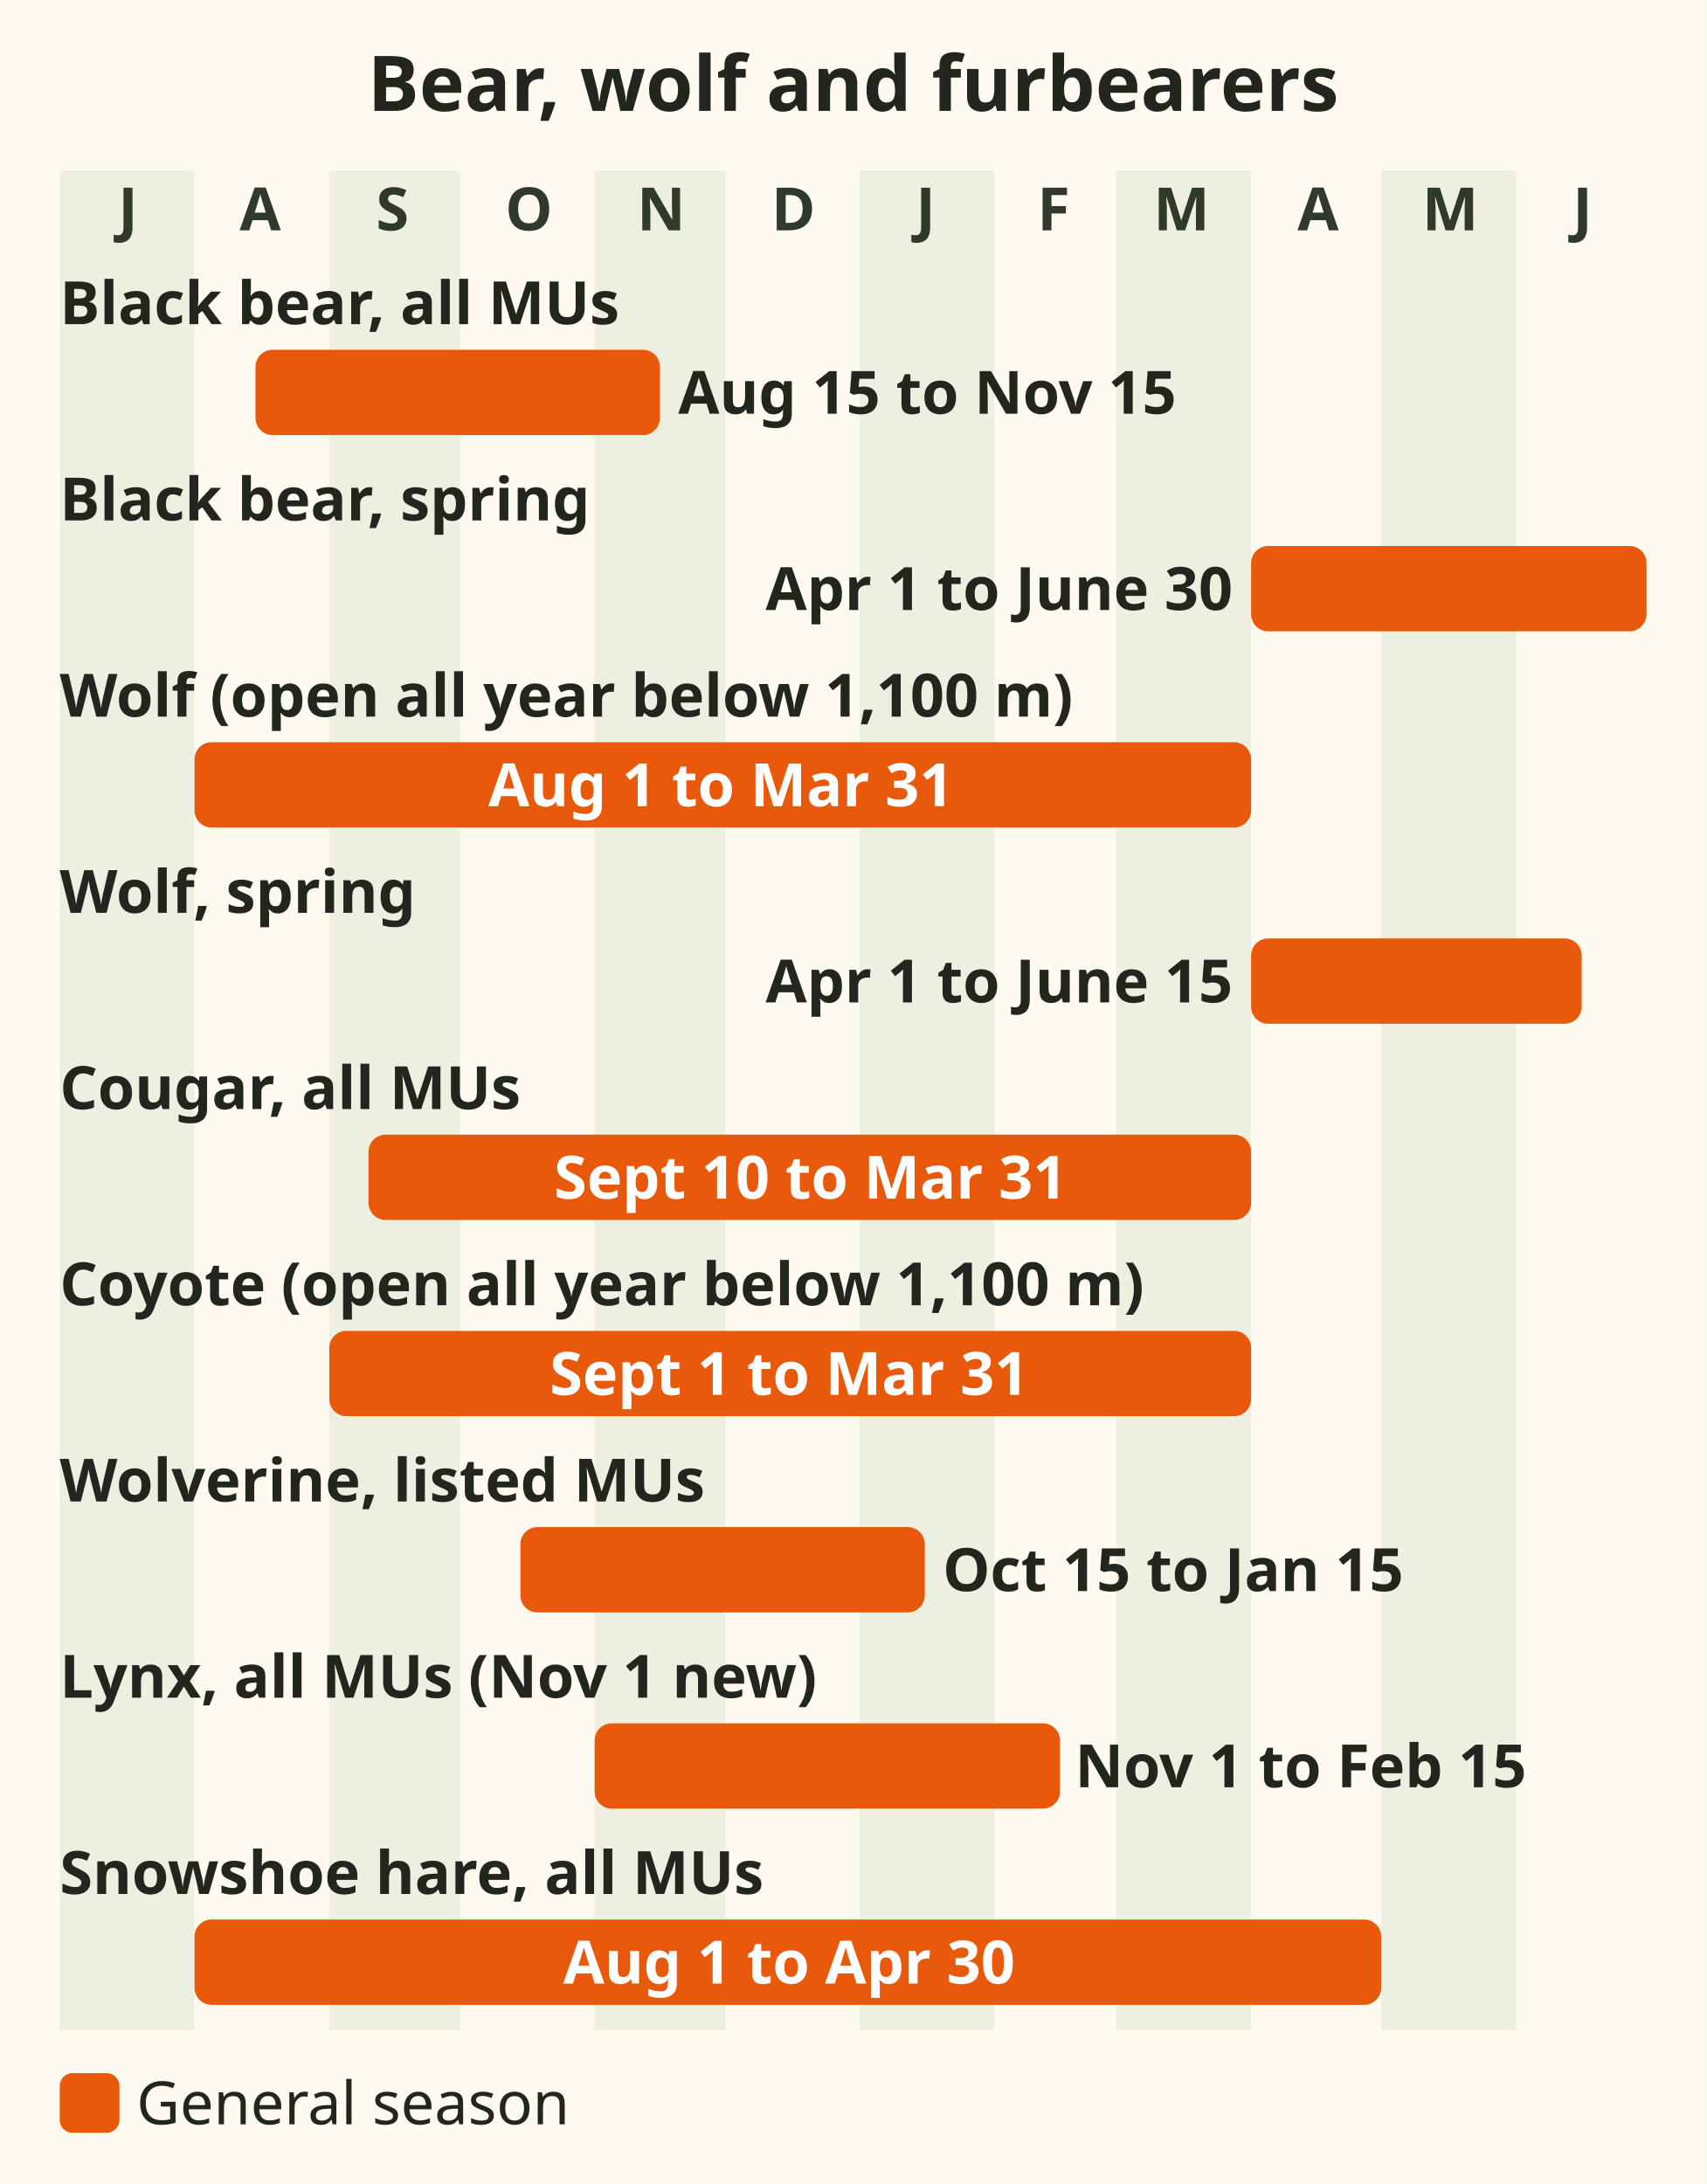
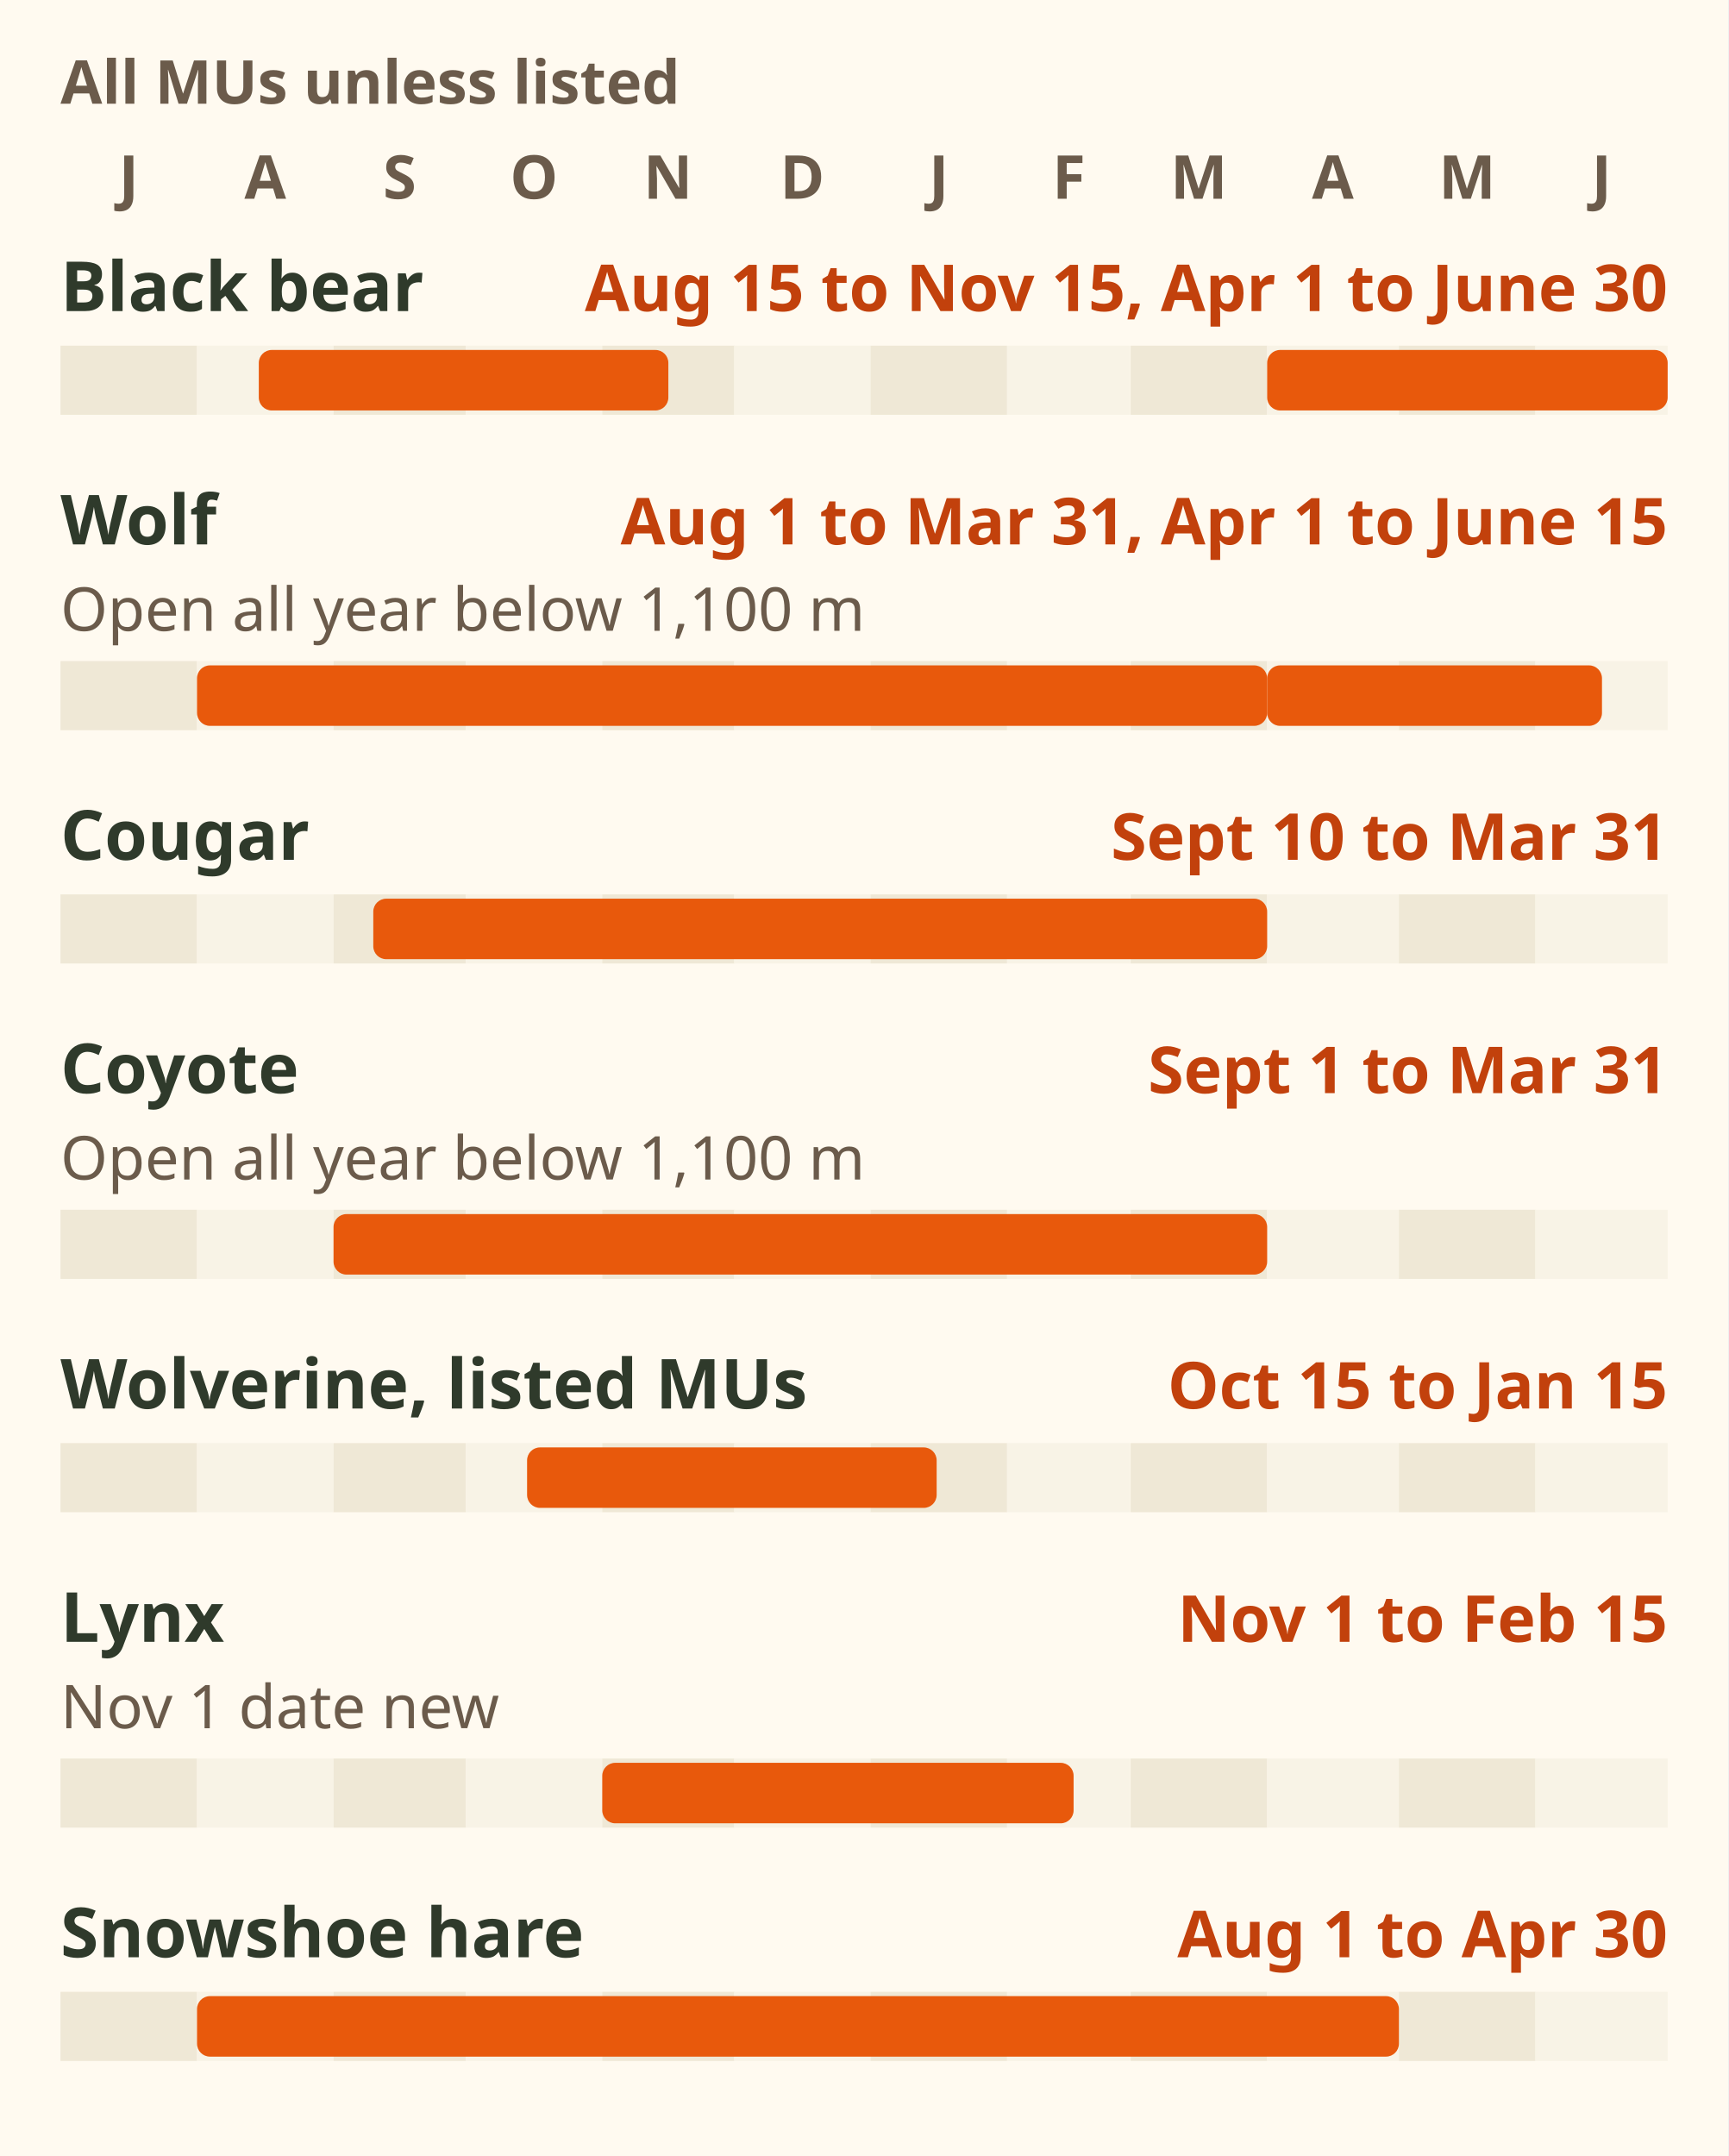
- <svg xmlns="http://www.w3.org/2000/svg" viewBox="0 0 400 512" role="img" aria-label="Bar chart of Region 7B bear, wolf and furbearer seasons. Black bear: 15 August to 15 November and 1 April to 30 June. Wolf: 1 August to 31 March and 1 April to 15 June, and no closed season below 1,100 metres. Cougar: 10 September to 31 March. Coyote: 1 September to 31 March, and no closed season below 1,100 metres. Wolverine in the listed units: 15 October to 15 January. Lynx: 1 November to 15 February, the 1 November date new. Snowshoe hare: 1 August to 30 April." font-family="sans-serif">
-   <rect x="0" y="0" width="400" height="512" fill="#fffaf0" />
-   <text x="200" y="26" font-size="18" fill="#23261f" text-anchor="middle" font-weight="bold">Bear, wolf and furbearers</text>
-   <rect x="14.0" y="40" width="31.6" height="436" fill="#dfe6d3" opacity=".55" />
-   <text x="30" y="54" font-size="14" fill="#2f3a2b" text-anchor="middle" font-weight="bold">J</text>
-   <text x="61" y="54" font-size="14" fill="#2f3a2b" text-anchor="middle" font-weight="bold">A</text>
-   <rect x="77.2" y="40" width="30.6" height="436" fill="#dfe6d3" opacity=".55" />
-   <text x="92" y="54" font-size="14" fill="#2f3a2b" text-anchor="middle" font-weight="bold">S</text>
-   <text x="124" y="54" font-size="14" fill="#2f3a2b" text-anchor="middle" font-weight="bold">O</text>
-   <rect x="139.4" y="40" width="30.6" height="436" fill="#dfe6d3" opacity=".55" />
-   <text x="155" y="54" font-size="14" fill="#2f3a2b" text-anchor="middle" font-weight="bold">N</text>
-   <text x="186" y="54" font-size="14" fill="#2f3a2b" text-anchor="middle" font-weight="bold">D</text>
-   <rect x="201.5" y="40" width="31.6" height="436" fill="#dfe6d3" opacity=".55" />
-   <text x="217" y="54" font-size="14" fill="#2f3a2b" text-anchor="middle" font-weight="bold">J</text>
-   <text x="247" y="54" font-size="14" fill="#2f3a2b" text-anchor="middle" font-weight="bold">F</text>
-   <rect x="261.7" y="40" width="31.6" height="436" fill="#dfe6d3" opacity=".55" />
-   <text x="277" y="54" font-size="14" fill="#2f3a2b" text-anchor="middle" font-weight="bold">M</text>
-   <text x="309" y="54" font-size="14" fill="#2f3a2b" text-anchor="middle" font-weight="bold">A</text>
-   <rect x="323.8" y="40" width="31.6" height="436" fill="#dfe6d3" opacity=".55" />
-   <text x="340" y="54" font-size="14" fill="#2f3a2b" text-anchor="middle" font-weight="bold">M</text>
-   <text x="371" y="54" font-size="14" fill="#2f3a2b" text-anchor="middle" font-weight="bold">J</text>
-   <text x="14" y="76" font-size="14" fill="#23261f" text-anchor="start" font-weight="bold">Black bear, all MUs</text>
-   <rect x="59.9" y="82" width="94.8" height="20" rx="4" fill="#e8590c" />
-   <text x="159" y="97" font-size="14" fill="#23261f" text-anchor="start" font-weight="bold">Aug 15 to Nov 15</text>
-   <text x="14" y="122" font-size="14" fill="#23261f" text-anchor="start" font-weight="bold">Black bear, spring</text>
-   <rect x="293.3" y="128" width="92.7" height="20" rx="4" fill="#e8590c" />
-   <text x="289" y="143" font-size="14" fill="#23261f" text-anchor="end" font-weight="bold">Apr 1 to June 30</text>
-   <text x="14" y="168" font-size="14" fill="#23261f" text-anchor="start" font-weight="bold">Wolf (open all year below 1,100 m)</text>
-   <rect x="45.6" y="174" width="247.7" height="20" rx="4" fill="#e8590c" />
-   <text x="169" y="189" font-size="14" fill="#ffffff" text-anchor="middle" font-weight="bold">Aug 1 to Mar 31</text>
-   <text x="14" y="214" font-size="14" fill="#23261f" text-anchor="start" font-weight="bold">Wolf, spring</text>
-   <rect x="293.3" y="220" width="77.5" height="20" rx="4" fill="#e8590c" />
-   <text x="289" y="235" font-size="14" fill="#23261f" text-anchor="end" font-weight="bold">Apr 1 to June 15</text>
-   <text x="14" y="260" font-size="14" fill="#23261f" text-anchor="start" font-weight="bold">Cougar, all MUs</text>
-   <rect x="86.4" y="266" width="206.9" height="20" rx="4" fill="#e8590c" />
-   <text x="190" y="281" font-size="14" fill="#ffffff" text-anchor="middle" font-weight="bold">Sept 10 to Mar 31</text>
-   <text x="14" y="306" font-size="14" fill="#23261f" text-anchor="start" font-weight="bold">Coyote (open all year below 1,100 m)</text>
-   <rect x="77.2" y="312" width="216.1" height="20" rx="4" fill="#e8590c" />
-   <text x="185" y="327" font-size="14" fill="#ffffff" text-anchor="middle" font-weight="bold">Sept 1 to Mar 31</text>
-   <text x="14" y="352" font-size="14" fill="#23261f" text-anchor="start" font-weight="bold">Wolverine, listed MUs</text>
-   <rect x="122.0" y="358" width="94.8" height="20" rx="4" fill="#e8590c" />
-   <text x="221" y="373" font-size="14" fill="#23261f" text-anchor="start" font-weight="bold">Oct 15 to Jan 15</text>
-   <text x="14" y="398" font-size="14" fill="#23261f" text-anchor="start" font-weight="bold">Lynx, all MUs (Nov 1 new)</text>
-   <rect x="139.4" y="404" width="109.1" height="20" rx="4" fill="#e8590c" />
-   <text x="252" y="419" font-size="14" fill="#23261f" text-anchor="start" font-weight="bold">Nov 1 to Feb 15</text>
-   <text x="14" y="444" font-size="14" fill="#23261f" text-anchor="start" font-weight="bold">Snowshoe hare, all MUs</text>
-   <rect x="45.6" y="450" width="278.2" height="20" rx="4" fill="#e8590c" />
-   <text x="185" y="465" font-size="14" fill="#ffffff" text-anchor="middle" font-weight="bold">Aug 1 to Apr 30</text>
-   <rect x="14" y="486" width="14" height="14" rx="3" fill="#e8590c" />
-   <text x="32" y="498" font-size="14" fill="#23261f" text-anchor="start">General season</text>
+ <svg xmlns="http://www.w3.org/2000/svg" viewBox="0 0 400 499" font-family="sans-serif" role="img" aria-label="Season bars for Region 7B bear, wolf and furbearers, July to June, all units unless listed. Black bear: 15 August to 15 November and 1 April to 30 June. Wolf: 1 August to 31 March and 1 April to 15 June, and open all year below 1,100 metres. Cougar: 10 September to 31 March. Coyote: 1 September to 31 March, and open all year below 1,100 metres. Wolverine in the listed units: 15 October to 15 January. Lynx: 1 November to 15 February, the 1 November date new. Snowshoe hare: 1 August to 30 April.">
+   <rect width="400" height="499" fill="#fffaf0" />
+   <text x="14" y="24" font-size="14" font-weight="bold" fill="#6b5b4b">All MUs unless listed</text>
+   <text x="29.8" y="46" font-size="14" font-weight="bold" fill="#6b5b4b" text-anchor="middle">J</text>
+   <text x="61.4" y="46" font-size="14" font-weight="bold" fill="#6b5b4b" text-anchor="middle">A</text>
+   <text x="92.5" y="46" font-size="14" font-weight="bold" fill="#6b5b4b" text-anchor="middle">S</text>
+   <text x="123.6" y="46" font-size="14" font-weight="bold" fill="#6b5b4b" text-anchor="middle">O</text>
+   <text x="154.6" y="46" font-size="14" font-weight="bold" fill="#6b5b4b" text-anchor="middle">N</text>
+   <text x="185.7" y="46" font-size="14" font-weight="bold" fill="#6b5b4b" text-anchor="middle">D</text>
+   <text x="217.3" y="46" font-size="14" font-weight="bold" fill="#6b5b4b" text-anchor="middle">J</text>
+   <text x="247.4" y="46" font-size="14" font-weight="bold" fill="#6b5b4b" text-anchor="middle">F</text>
+   <text x="277.5" y="46" font-size="14" font-weight="bold" fill="#6b5b4b" text-anchor="middle">M</text>
+   <text x="308.5" y="46" font-size="14" font-weight="bold" fill="#6b5b4b" text-anchor="middle">A</text>
+   <text x="339.6" y="46" font-size="14" font-weight="bold" fill="#6b5b4b" text-anchor="middle">M</text>
+   <text x="370.7" y="46" font-size="14" font-weight="bold" fill="#6b5b4b" text-anchor="middle">J</text>
+   <text x="14" y="72" font-size="16" font-weight="bold" fill="#2f3a2b">Black bear</text>
+   <text x="386" y="72" font-size="15" font-weight="bold" fill="#c2410c" text-anchor="end">Aug 15 to Nov 15, Apr 1 to June 30</text>
+   <rect x="14.0" y="80" width="31.6" height="16" fill="#efe8d6" />
+   <rect x="45.6" y="80" width="31.6" height="16" fill="#f8f3e6" />
+   <rect x="77.2" y="80" width="30.6" height="16" fill="#efe8d6" />
+   <rect x="107.8" y="80" width="31.6" height="16" fill="#f8f3e6" />
+   <rect x="139.4" y="80" width="30.6" height="16" fill="#efe8d6" />
+   <rect x="169.9" y="80" width="31.6" height="16" fill="#f8f3e6" />
+   <rect x="201.5" y="80" width="31.6" height="16" fill="#efe8d6" />
+   <rect x="233.1" y="80" width="28.5" height="16" fill="#f8f3e6" />
+   <rect x="261.7" y="80" width="31.6" height="16" fill="#efe8d6" />
+   <rect x="293.3" y="80" width="30.6" height="16" fill="#f8f3e6" />
+   <rect x="323.8" y="80" width="31.6" height="16" fill="#efe8d6" />
+   <rect x="355.4" y="80" width="30.6" height="16" fill="#f8f3e6" />
+   <rect x="59.9" y="81" width="94.8" height="14" rx="3" fill="#e8590c" />
+   <rect x="293.3" y="81" width="92.7" height="14" rx="3" fill="#e8590c" />
+   <text x="14" y="126" font-size="16" font-weight="bold" fill="#2f3a2b">Wolf</text>
+   <text x="386" y="126" font-size="15" font-weight="bold" fill="#c2410c" text-anchor="end">Aug 1 to Mar 31, Apr 1 to June 15</text>
+   <text x="14" y="146" font-size="14" fill="#6b5b4b">Open all year below 1,100 m</text>
+   <rect x="14.0" y="153" width="31.6" height="16" fill="#efe8d6" />
+   <rect x="45.6" y="153" width="31.6" height="16" fill="#f8f3e6" />
+   <rect x="77.2" y="153" width="30.6" height="16" fill="#efe8d6" />
+   <rect x="107.8" y="153" width="31.6" height="16" fill="#f8f3e6" />
+   <rect x="139.4" y="153" width="30.6" height="16" fill="#efe8d6" />
+   <rect x="169.9" y="153" width="31.6" height="16" fill="#f8f3e6" />
+   <rect x="201.5" y="153" width="31.6" height="16" fill="#efe8d6" />
+   <rect x="233.1" y="153" width="28.5" height="16" fill="#f8f3e6" />
+   <rect x="261.7" y="153" width="31.6" height="16" fill="#efe8d6" />
+   <rect x="293.3" y="153" width="30.6" height="16" fill="#f8f3e6" />
+   <rect x="323.8" y="153" width="31.6" height="16" fill="#efe8d6" />
+   <rect x="355.4" y="153" width="30.6" height="16" fill="#f8f3e6" />
+   <rect x="45.6" y="154" width="247.7" height="14" rx="3" fill="#e8590c" />
+   <rect x="293.3" y="154" width="77.5" height="14" rx="3" fill="#e8590c" />
+   <text x="14" y="199" font-size="16" font-weight="bold" fill="#2f3a2b">Cougar</text>
+   <text x="386" y="199" font-size="15" font-weight="bold" fill="#c2410c" text-anchor="end">Sept 10 to Mar 31</text>
+   <rect x="14.0" y="207" width="31.6" height="16" fill="#efe8d6" />
+   <rect x="45.6" y="207" width="31.6" height="16" fill="#f8f3e6" />
+   <rect x="77.2" y="207" width="30.6" height="16" fill="#efe8d6" />
+   <rect x="107.8" y="207" width="31.6" height="16" fill="#f8f3e6" />
+   <rect x="139.4" y="207" width="30.6" height="16" fill="#efe8d6" />
+   <rect x="169.9" y="207" width="31.6" height="16" fill="#f8f3e6" />
+   <rect x="201.5" y="207" width="31.6" height="16" fill="#efe8d6" />
+   <rect x="233.1" y="207" width="28.5" height="16" fill="#f8f3e6" />
+   <rect x="261.7" y="207" width="31.6" height="16" fill="#efe8d6" />
+   <rect x="293.3" y="207" width="30.6" height="16" fill="#f8f3e6" />
+   <rect x="323.8" y="207" width="31.6" height="16" fill="#efe8d6" />
+   <rect x="355.4" y="207" width="30.6" height="16" fill="#f8f3e6" />
+   <rect x="86.4" y="208" width="206.9" height="14" rx="3" fill="#e8590c" />
+   <text x="14" y="253" font-size="16" font-weight="bold" fill="#2f3a2b">Coyote</text>
+   <text x="386" y="253" font-size="15" font-weight="bold" fill="#c2410c" text-anchor="end">Sept 1 to Mar 31</text>
+   <text x="14" y="273" font-size="14" fill="#6b5b4b">Open all year below 1,100 m</text>
+   <rect x="14.0" y="280" width="31.6" height="16" fill="#efe8d6" />
+   <rect x="45.6" y="280" width="31.6" height="16" fill="#f8f3e6" />
+   <rect x="77.2" y="280" width="30.6" height="16" fill="#efe8d6" />
+   <rect x="107.8" y="280" width="31.6" height="16" fill="#f8f3e6" />
+   <rect x="139.4" y="280" width="30.6" height="16" fill="#efe8d6" />
+   <rect x="169.9" y="280" width="31.6" height="16" fill="#f8f3e6" />
+   <rect x="201.5" y="280" width="31.6" height="16" fill="#efe8d6" />
+   <rect x="233.1" y="280" width="28.5" height="16" fill="#f8f3e6" />
+   <rect x="261.7" y="280" width="31.6" height="16" fill="#efe8d6" />
+   <rect x="293.3" y="280" width="30.6" height="16" fill="#f8f3e6" />
+   <rect x="323.8" y="280" width="31.6" height="16" fill="#efe8d6" />
+   <rect x="355.4" y="280" width="30.6" height="16" fill="#f8f3e6" />
+   <rect x="77.2" y="281" width="216.1" height="14" rx="3" fill="#e8590c" />
+   <text x="14" y="326" font-size="16" font-weight="bold" fill="#2f3a2b">Wolverine, listed MUs</text>
+   <text x="386" y="326" font-size="15" font-weight="bold" fill="#c2410c" text-anchor="end">Oct 15 to Jan 15</text>
+   <rect x="14.0" y="334" width="31.6" height="16" fill="#efe8d6" />
+   <rect x="45.6" y="334" width="31.6" height="16" fill="#f8f3e6" />
+   <rect x="77.2" y="334" width="30.6" height="16" fill="#efe8d6" />
+   <rect x="107.8" y="334" width="31.6" height="16" fill="#f8f3e6" />
+   <rect x="139.4" y="334" width="30.6" height="16" fill="#efe8d6" />
+   <rect x="169.9" y="334" width="31.6" height="16" fill="#f8f3e6" />
+   <rect x="201.5" y="334" width="31.6" height="16" fill="#efe8d6" />
+   <rect x="233.1" y="334" width="28.5" height="16" fill="#f8f3e6" />
+   <rect x="261.7" y="334" width="31.6" height="16" fill="#efe8d6" />
+   <rect x="293.3" y="334" width="30.6" height="16" fill="#f8f3e6" />
+   <rect x="323.8" y="334" width="31.6" height="16" fill="#efe8d6" />
+   <rect x="355.4" y="334" width="30.6" height="16" fill="#f8f3e6" />
+   <rect x="122.0" y="335" width="94.8" height="14" rx="3" fill="#e8590c" />
+   <text x="14" y="380" font-size="16" font-weight="bold" fill="#2f3a2b">Lynx</text>
+   <text x="386" y="380" font-size="15" font-weight="bold" fill="#c2410c" text-anchor="end">Nov 1 to Feb 15</text>
+   <text x="14" y="400" font-size="14" fill="#6b5b4b">Nov 1 date new</text>
+   <rect x="14.0" y="407" width="31.6" height="16" fill="#efe8d6" />
+   <rect x="45.6" y="407" width="31.6" height="16" fill="#f8f3e6" />
+   <rect x="77.2" y="407" width="30.6" height="16" fill="#efe8d6" />
+   <rect x="107.8" y="407" width="31.6" height="16" fill="#f8f3e6" />
+   <rect x="139.4" y="407" width="30.6" height="16" fill="#efe8d6" />
+   <rect x="169.9" y="407" width="31.6" height="16" fill="#f8f3e6" />
+   <rect x="201.5" y="407" width="31.6" height="16" fill="#efe8d6" />
+   <rect x="233.1" y="407" width="28.5" height="16" fill="#f8f3e6" />
+   <rect x="261.7" y="407" width="31.6" height="16" fill="#efe8d6" />
+   <rect x="293.3" y="407" width="30.6" height="16" fill="#f8f3e6" />
+   <rect x="323.8" y="407" width="31.6" height="16" fill="#efe8d6" />
+   <rect x="355.4" y="407" width="30.6" height="16" fill="#f8f3e6" />
+   <rect x="139.4" y="408" width="109.1" height="14" rx="3" fill="#e8590c" />
+   <text x="14" y="453" font-size="16" font-weight="bold" fill="#2f3a2b">Snowshoe hare</text>
+   <text x="386" y="453" font-size="15" font-weight="bold" fill="#c2410c" text-anchor="end">Aug 1 to Apr 30</text>
+   <rect x="14.0" y="461" width="31.6" height="16" fill="#efe8d6" />
+   <rect x="45.6" y="461" width="31.6" height="16" fill="#f8f3e6" />
+   <rect x="77.2" y="461" width="30.6" height="16" fill="#efe8d6" />
+   <rect x="107.8" y="461" width="31.6" height="16" fill="#f8f3e6" />
+   <rect x="139.4" y="461" width="30.6" height="16" fill="#efe8d6" />
+   <rect x="169.9" y="461" width="31.6" height="16" fill="#f8f3e6" />
+   <rect x="201.5" y="461" width="31.6" height="16" fill="#efe8d6" />
+   <rect x="233.1" y="461" width="28.5" height="16" fill="#f8f3e6" />
+   <rect x="261.7" y="461" width="31.6" height="16" fill="#efe8d6" />
+   <rect x="293.3" y="461" width="30.6" height="16" fill="#f8f3e6" />
+   <rect x="323.8" y="461" width="31.6" height="16" fill="#efe8d6" />
+   <rect x="355.4" y="461" width="30.6" height="16" fill="#f8f3e6" />
+   <rect x="45.6" y="462" width="278.2" height="14" rx="3" fill="#e8590c" />
</svg>
